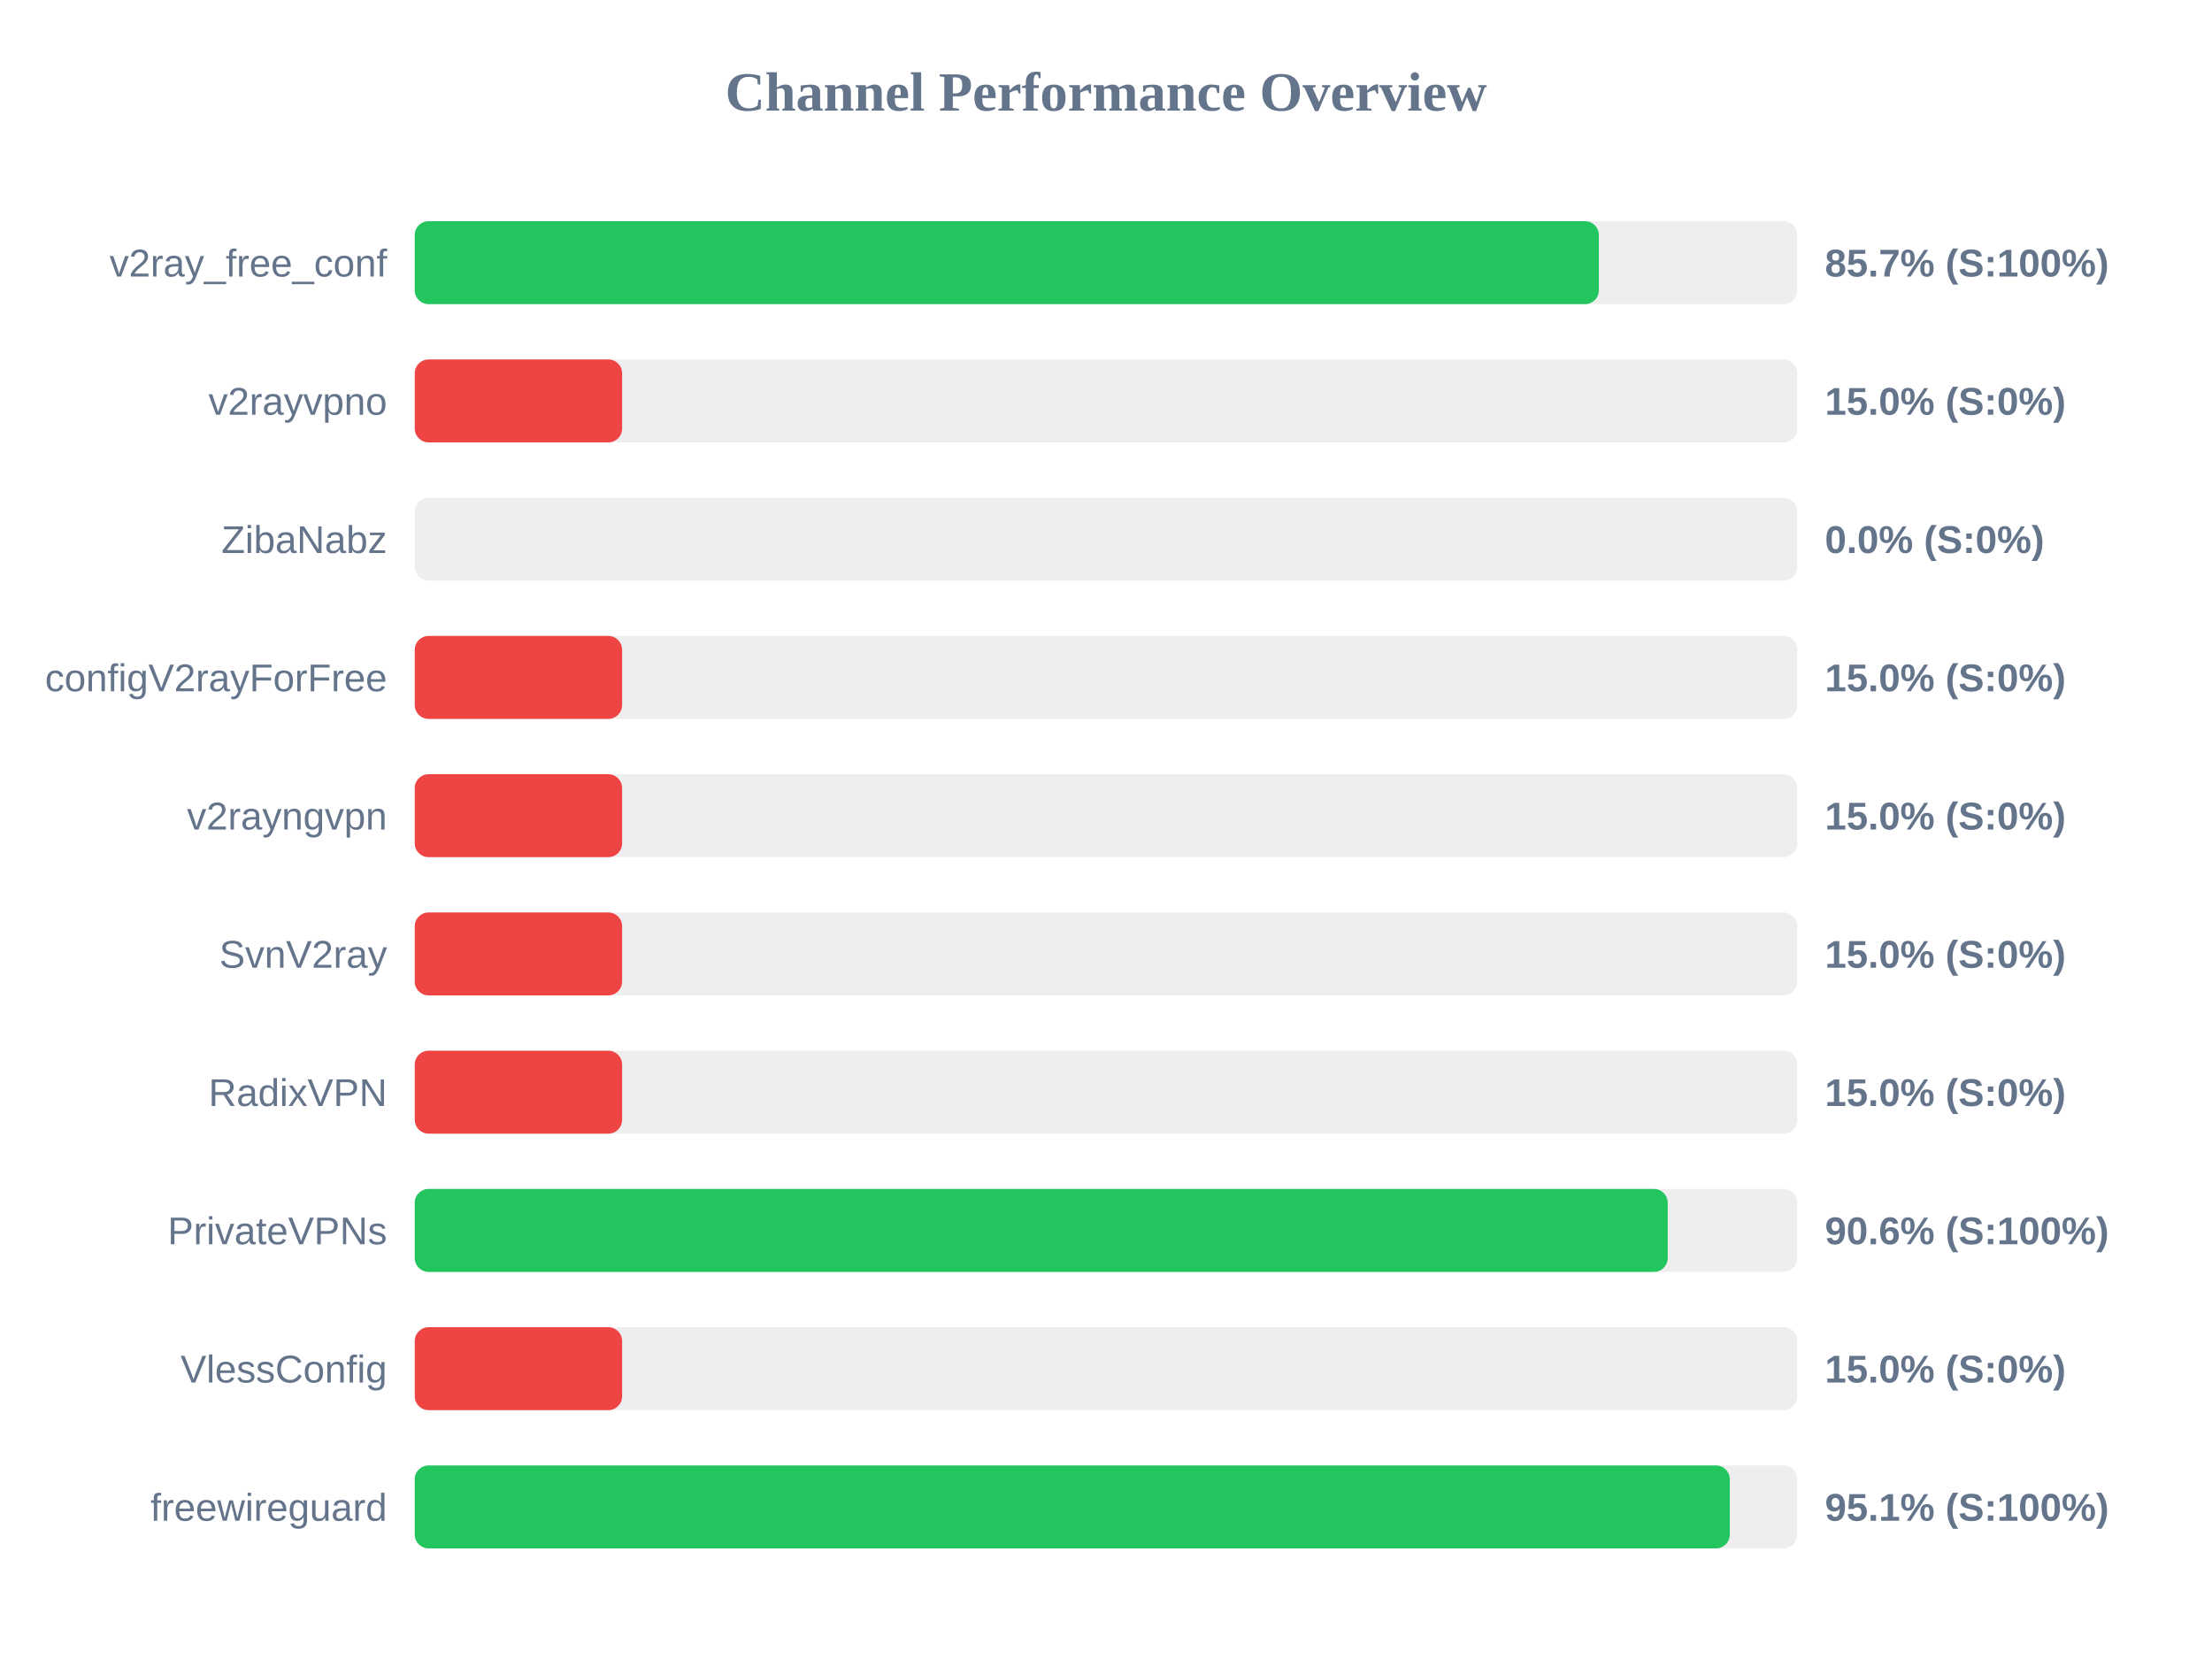
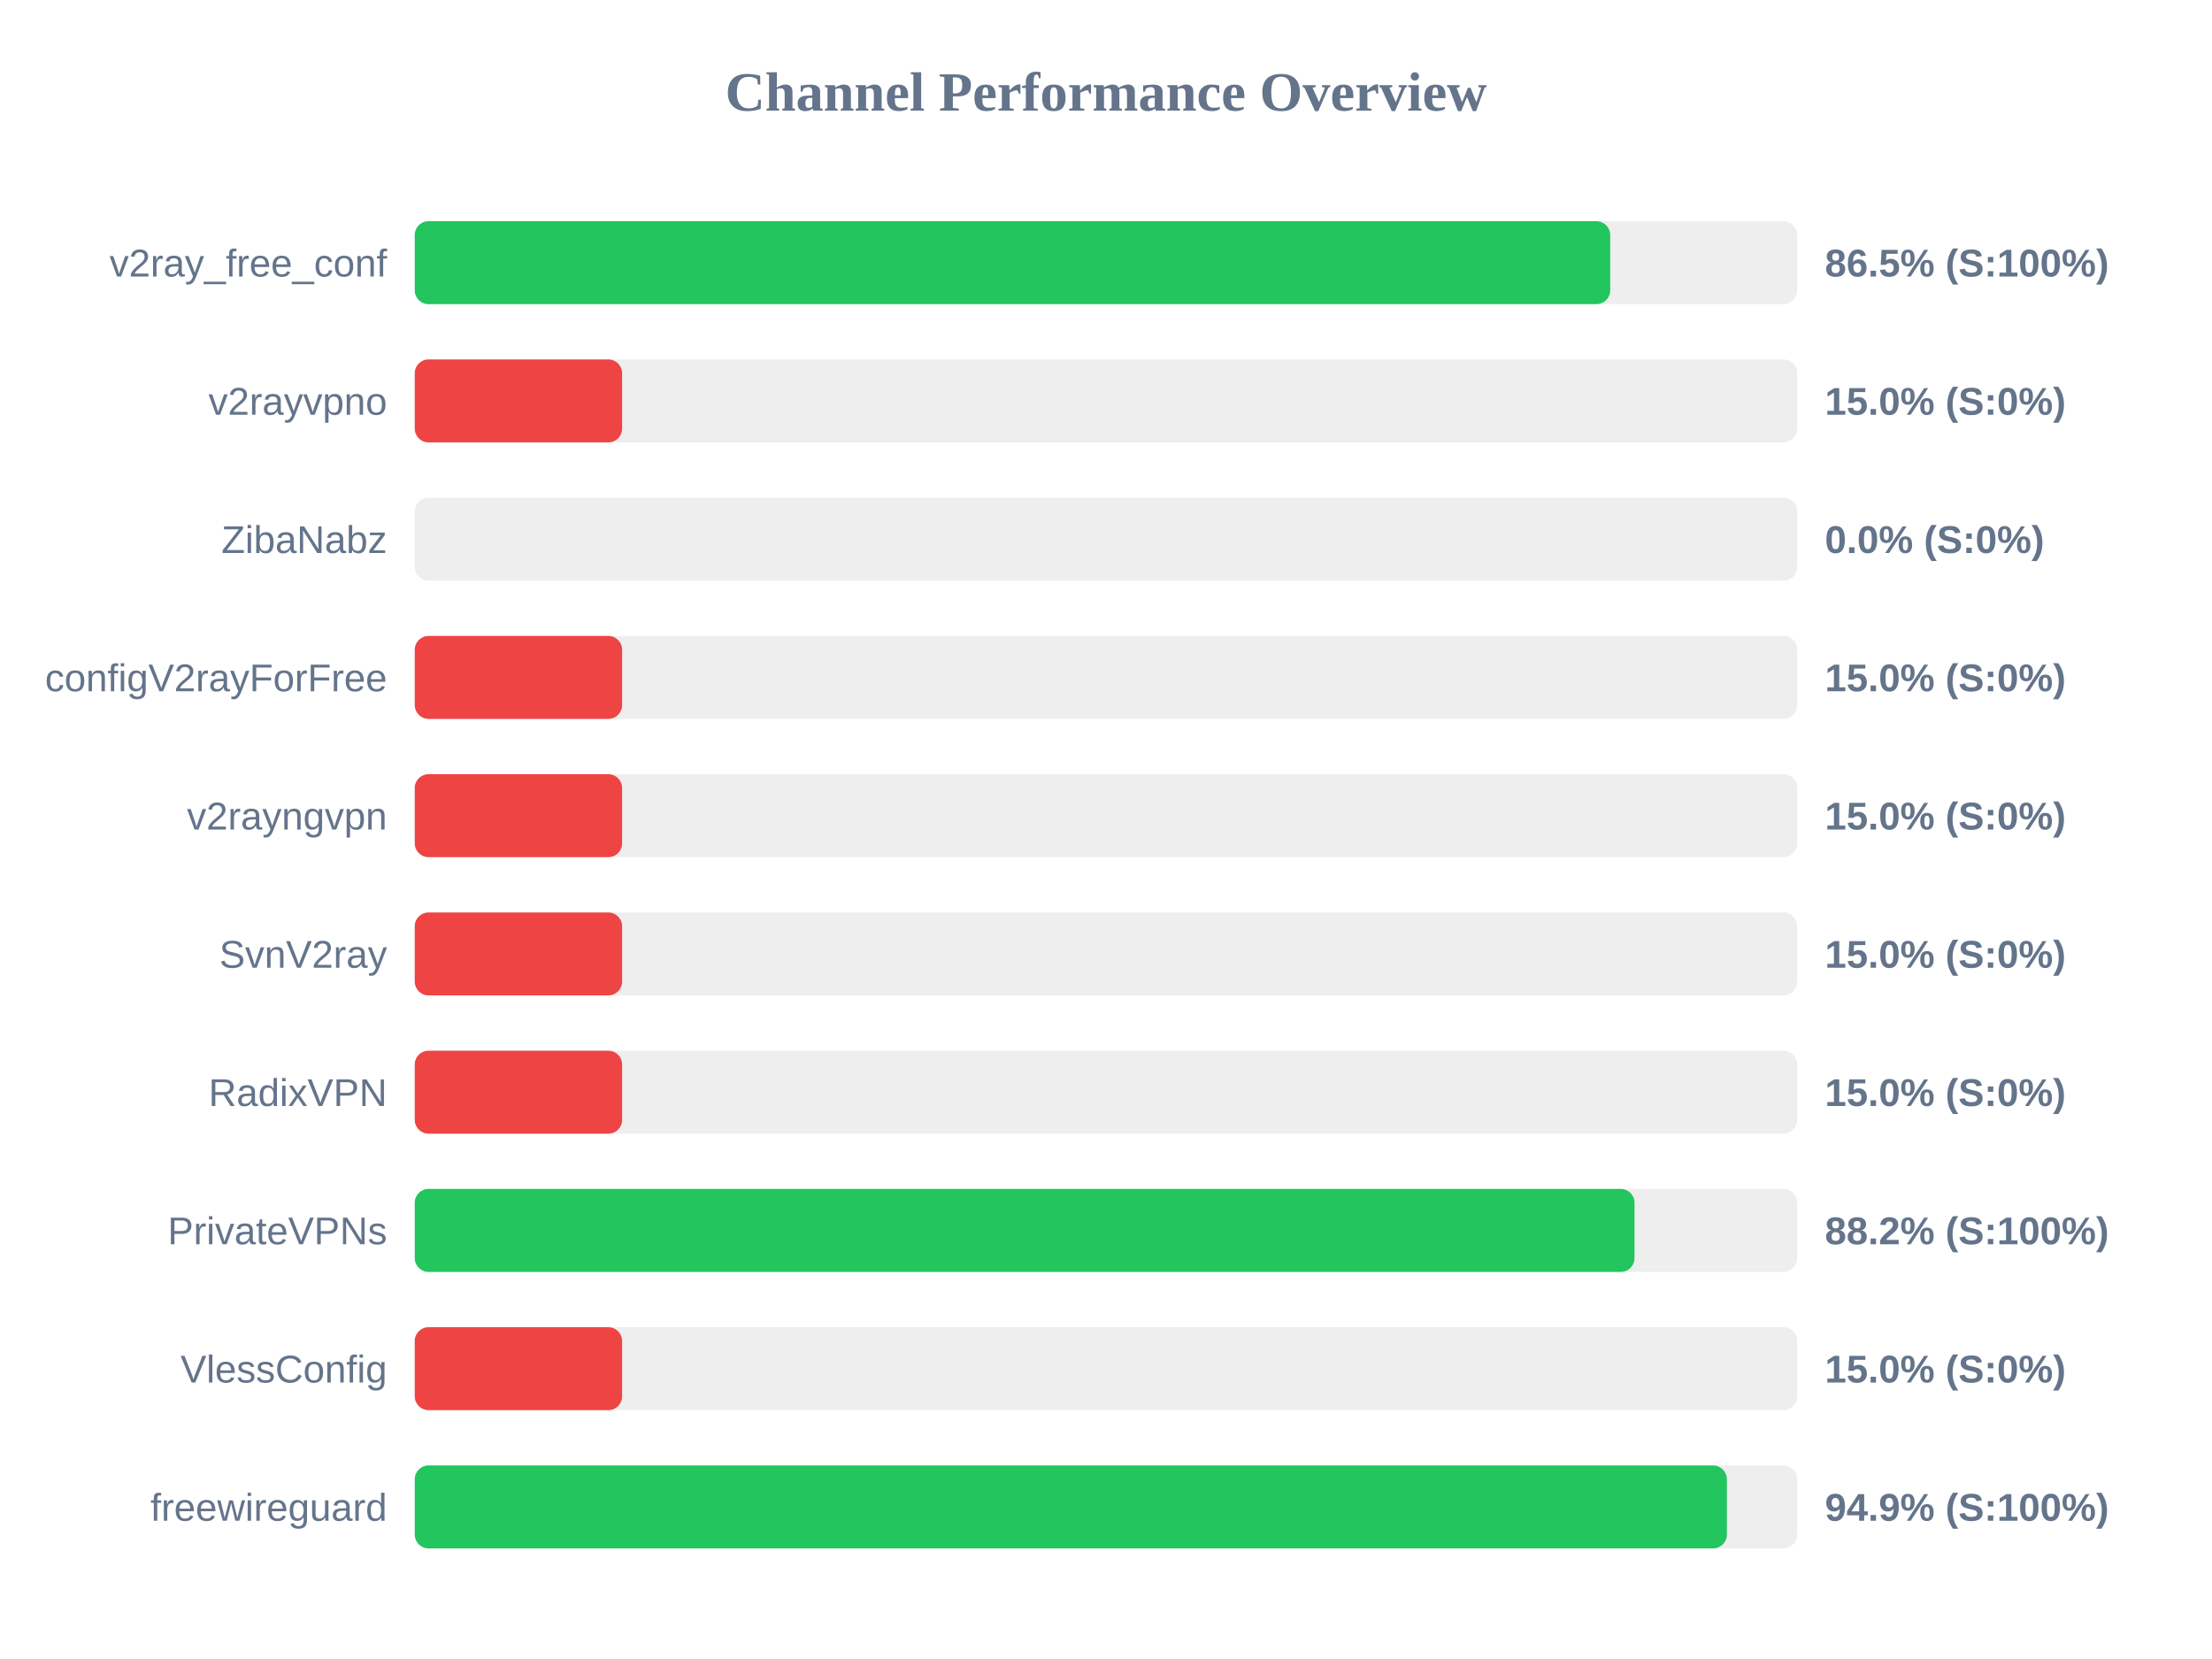
<svg xmlns="http://www.w3.org/2000/svg" width="800" height="600" version="1.1">
  <style>
        .row { font: 14px Arial; fill: #64748b; }
        .score { font: bold 14px Arial; fill: #64748b; }
    </style>
  <text x="400" y="40" text-anchor="middle" font-size="20px" font-weight="bold" fill="#64748b">Channel Performance Overview</text>
  <rect x="150" y="80" width="500" height="30" fill="#eee" rx="5" />
-   <rect x="150" y="80" width="428.25" height="30" fill="#22c55e" rx="5" />
+   <rect x="150" y="80" width="432.35" height="30" fill="#22c55e" rx="5" />
  <text x="140" y="100" text-anchor="end" class="row">v2ray_free_conf</text>
-   <text x="660" y="100" text-anchor="start" class="score">85.7% (S:100%)</text>
+   <text x="660" y="100" text-anchor="start" class="score">86.5% (S:100%)</text>
  <rect x="150" y="130" width="500" height="30" fill="#eee" rx="5" />
  <rect x="150" y="130" width="75.0" height="30" fill="#ef4444" rx="5" />
  <text x="140" y="150" text-anchor="end" class="row">v2rayvpno</text>
  <text x="660" y="150" text-anchor="start" class="score">15.0% (S:0%)</text>
  <rect x="150" y="180" width="500" height="30" fill="#eee" rx="5" />
  <rect x="150" y="180" width="0.0" height="30" fill="#ef4444" rx="5" />
  <text x="140" y="200" text-anchor="end" class="row">ZibaNabz</text>
  <text x="660" y="200" text-anchor="start" class="score">0.0% (S:0%)</text>
  <rect x="150" y="230" width="500" height="30" fill="#eee" rx="5" />
  <rect x="150" y="230" width="75.0" height="30" fill="#ef4444" rx="5" />
  <text x="140" y="250" text-anchor="end" class="row">configV2rayForFree</text>
  <text x="660" y="250" text-anchor="start" class="score">15.0% (S:0%)</text>
  <rect x="150" y="280" width="500" height="30" fill="#eee" rx="5" />
  <rect x="150" y="280" width="75.0" height="30" fill="#ef4444" rx="5" />
  <text x="140" y="300" text-anchor="end" class="row">v2rayngvpn</text>
  <text x="660" y="300" text-anchor="start" class="score">15.0% (S:0%)</text>
  <rect x="150" y="330" width="500" height="30" fill="#eee" rx="5" />
  <rect x="150" y="330" width="75.0" height="30" fill="#ef4444" rx="5" />
  <text x="140" y="350" text-anchor="end" class="row">SvnV2ray</text>
  <text x="660" y="350" text-anchor="start" class="score">15.0% (S:0%)</text>
  <rect x="150" y="380" width="500" height="30" fill="#eee" rx="5" />
  <rect x="150" y="380" width="75.0" height="30" fill="#ef4444" rx="5" />
  <text x="140" y="400" text-anchor="end" class="row">RadixVPN</text>
  <text x="660" y="400" text-anchor="start" class="score">15.0% (S:0%)</text>
  <rect x="150" y="430" width="500" height="30" fill="#eee" rx="5" />
-   <rect x="150" y="430" width="453.15" height="30" fill="#22c55e" rx="5" />
+   <rect x="150" y="430" width="441.15" height="30" fill="#22c55e" rx="5" />
  <text x="140" y="450" text-anchor="end" class="row">PrivateVPNs</text>
-   <text x="660" y="450" text-anchor="start" class="score">90.6% (S:100%)</text>
+   <text x="660" y="450" text-anchor="start" class="score">88.2% (S:100%)</text>
  <rect x="150" y="480" width="500" height="30" fill="#eee" rx="5" />
  <rect x="150" y="480" width="75.0" height="30" fill="#ef4444" rx="5" />
  <text x="140" y="500" text-anchor="end" class="row">VlessConfig</text>
  <text x="660" y="500" text-anchor="start" class="score">15.0% (S:0%)</text>
  <rect x="150" y="530" width="500" height="30" fill="#eee" rx="5" />
-   <rect x="150" y="530" width="475.6" height="30" fill="#22c55e" rx="5" />
+   <rect x="150" y="530" width="474.55" height="30" fill="#22c55e" rx="5" />
  <text x="140" y="550" text-anchor="end" class="row">freewireguard</text>
-   <text x="660" y="550" text-anchor="start" class="score">95.1% (S:100%)</text>
+   <text x="660" y="550" text-anchor="start" class="score">94.9% (S:100%)</text>
</svg>
